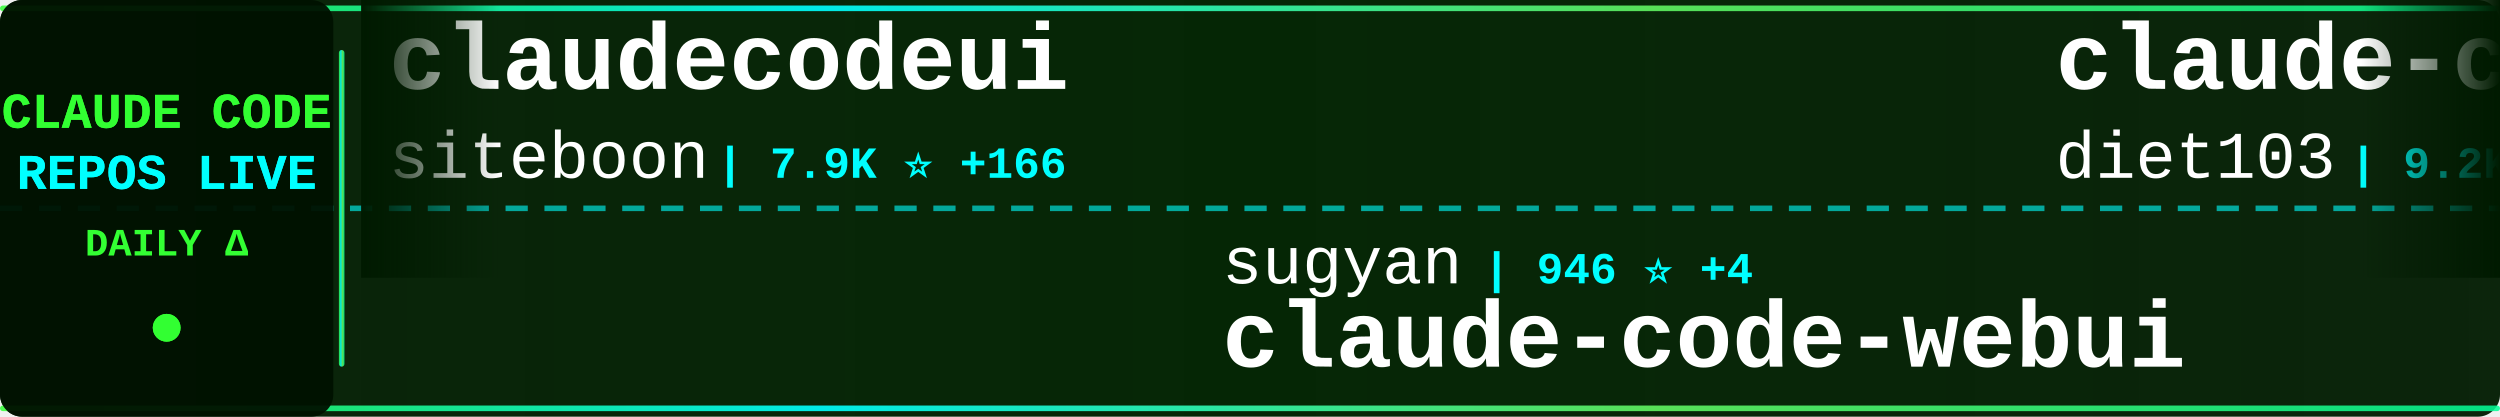
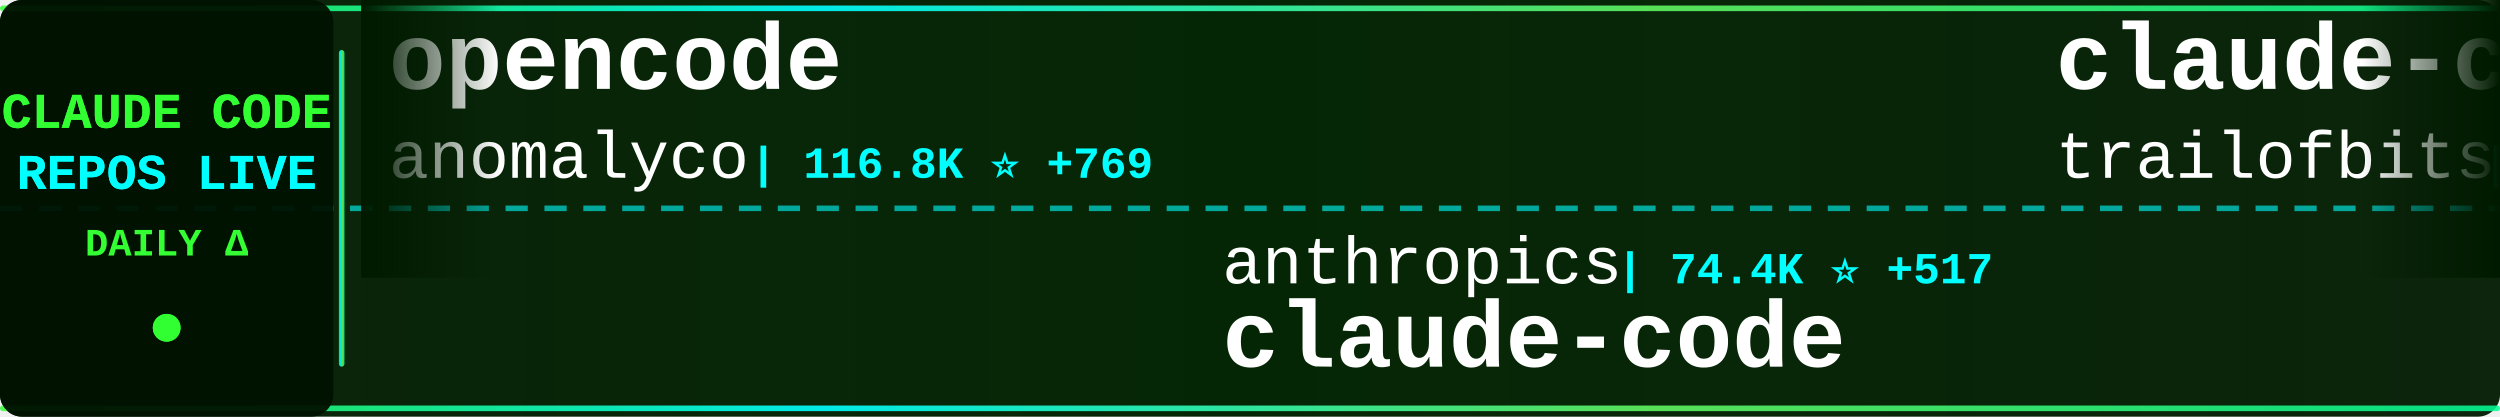
<svg xmlns="http://www.w3.org/2000/svg" width="900" height="150">
  <defs>
    <linearGradient id="tickerBg" x1="0%" y1="0%" x2="100%" y2="0%">
      <stop offset="0%" style="stop-color:#001a00;stop-opacity:0.95" />
      <stop offset="50%" style="stop-color:#002200;stop-opacity:0.98" />
      <stop offset="100%" style="stop-color:#001a00;stop-opacity:0.95" />
    </linearGradient>
    <linearGradient id="borderGrad" x1="0%" y1="0%" x2="100%" y2="0%">
      <stop offset="0%" style="stop-color:#33ff33;stop-opacity:0.85">
        <animate attributeName="stop-opacity" values="0.85;1;0.85" dur="2s" repeatCount="indefinite" />
      </stop>
      <stop offset="33%" style="stop-color:#00ffff;stop-opacity:0.9">
        <animate attributeName="stop-opacity" values="0.9;1;0.9" dur="2.2s" repeatCount="indefinite" />
      </stop>
      <stop offset="66%" style="stop-color:#66ff66;stop-opacity:0.85">
        <animate attributeName="stop-opacity" values="0.85;1;0.85" dur="1.8s" repeatCount="indefinite" />
      </stop>
      <stop offset="100%" style="stop-color:#00ff99;stop-opacity:0.85">
        <animate attributeName="stop-opacity" values="0.85;1;0.85" dur="2s" repeatCount="indefinite" />
      </stop>
    </linearGradient>
    <filter id="textGlow">
      <feGaussianBlur stdDeviation="0.1" result="coloredBlur" />
      <feMerge>
        <feMergeNode in="coloredBlur" />
        <feMergeNode in="SourceGraphic" />
      </feMerge>
    </filter>
    <filter id="metricGlow">
      <feGaussianBlur stdDeviation="0.2" result="coloredBlur" />
      <feMerge>
        <feMergeNode in="coloredBlur" />
        <feMergeNode in="SourceGraphic" />
      </feMerge>
    </filter>
    <linearGradient id="leftFade" x1="0%" y1="0%" x2="100%" y2="0%">
      <stop offset="0%" style="stop-color:#001a00;stop-opacity:1" />
      <stop offset="100%" style="stop-color:#001a00;stop-opacity:0" />
    </linearGradient>
    <linearGradient id="rightFade" x1="0%" y1="0%" x2="100%" y2="0%">
      <stop offset="0%" style="stop-color:#001a00;stop-opacity:0" />
      <stop offset="100%" style="stop-color:#001a00;stop-opacity:1" />
    </linearGradient>
  </defs>
  <rect width="900" height="150" fill="url(#tickerBg)" rx="8" />
  <rect x="0" y="2" width="900" height="2" fill="url(#borderGrad)" rx="1" />
  <rect x="0" y="146" width="900" height="2" fill="url(#borderGrad)" rx="1" />
  <line x1="0" y1="75" x2="900" y2="75" stroke="#00ffff" stroke-width="2" stroke-dasharray="8 6" opacity="0.6" />
  <rect x="0" y="0" width="120" height="150" fill="#001100" opacity="0.95" rx="8" />
  <text x="60" y="46" font-family="'Courier New', monospace" font-size="18" font-weight="bold" fill="#33ff33" text-anchor="middle" filter="url(#textGlow)">
    CLAUDE CODE
  </text>
  <text x="60" y="68" font-family="'Courier New', monospace" font-size="18" font-weight="bold" fill="#00ffff" text-anchor="middle" filter="url(#textGlow)">
    REPOS LIVE
  </text>
  <text x="60" y="92" font-family="'Courier New', monospace" font-size="14" font-weight="bold" fill="#33ff33" text-anchor="middle">
    DAILY Δ
  </text>
  <circle cx="60" cy="118" r="5" fill="#33ff33" filter="url(#metricGlow)">
    <animate attributeName="r" values="4;6;4" dur="1.5s" repeatCount="indefinite" />
    <animate attributeName="opacity" values="0.6;1;0.6" dur="1.5s" repeatCount="indefinite" />
  </circle>
  <rect x="122" y="18" width="2" height="114" fill="url(#borderGrad)" rx="1" />
  <clipPath id="tickerClip">
    <rect x="130" y="0" width="770" height="150" />
  </clipPath>
  <g clip-path="url(#tickerClip)">
    <g id="tickerItems">
      <animateTransform attributeName="transform" attributeType="XML" type="translate" from="0 0" to="-3000 0" dur="54s" repeatCount="indefinite" />
      <g transform="translate(0, 0)">
-         <text x="140" y="32" font-family="'Courier New', monospace" font-size="34" font-weight="bold" fill="#ffffff">claudecodeui</text>
-         <text x="140" y="64" font-family="'Courier New', monospace" font-size="24" font-weight="normal" fill="#ffffff" opacity="1.0">siteboon</text>
-         <text x="258" y="64" font-family="'Courier New', monospace" font-size="16" font-weight="bold" fill="#00ffff"> | 7.9K ⭐ +166</text>
+         <text x="140" y="32" font-family="'Courier New', monospace" font-size="34" font-weight="bold" fill="#ffffff">opencode</text>
+         <text x="140" y="64" font-family="'Courier New', monospace" font-size="24" font-weight="normal" fill="#ffffff" opacity="1.0">anomalyco</text>
+         <text x="270" y="64" font-family="'Courier New', monospace" font-size="16" font-weight="bold" fill="#00ffff"> | 116.8K ⭐ +769</text>
      </g>
      <g transform="translate(300, 0)">
-         <text x="140" y="102" font-family="'Courier New', monospace" font-size="24" font-weight="normal" fill="#ffffff" opacity="1.0">sugyan</text>
-         <text x="234" y="102" font-family="'Courier New', monospace" font-size="16" font-weight="bold" fill="#00ffff"> | 946 ⭐ +4</text>
-         <text x="140" y="132" font-family="'Courier New', monospace" font-size="34" font-weight="bold" fill="#ffffff">claude-code-webui</text>
+         <text x="140" y="102" font-family="'Courier New', monospace" font-size="24" font-weight="normal" fill="#ffffff" opacity="1.0">anthropics</text>
+         <text x="282" y="102" font-family="'Courier New', monospace" font-size="16" font-weight="bold" fill="#00ffff"> | 74.4K ⭐ +517</text>
+         <text x="140" y="132" font-family="'Courier New', monospace" font-size="34" font-weight="bold" fill="#ffffff">claude-code</text>
      </g>
      <g transform="translate(600, 0)">
-         <text x="140" y="32" font-family="'Courier New', monospace" font-size="34" font-weight="bold" fill="#ffffff">claude-code-infrastructu...</text>
-         <text x="140" y="64" font-family="'Courier New', monospace" font-size="24" font-weight="normal" fill="#ffffff" opacity="1.0">diet103</text>
-         <text x="246" y="64" font-family="'Courier New', monospace" font-size="16" font-weight="bold" fill="#00ffff"> | 9.2K ⭐ +11</text>
+         <text x="140" y="32" font-family="'Courier New', monospace" font-size="34" font-weight="bold" fill="#ffffff">claude-code-config</text>
+         <text x="140" y="64" font-family="'Courier New', monospace" font-size="24" font-weight="normal" fill="#ffffff" opacity="1.0">trailofbits</text>
+         <text x="294" y="64" font-family="'Courier New', monospace" font-size="16" font-weight="bold" fill="#00ffff"> | 1.5K ⭐ +18</text>
      </g>
      <g transform="translate(900, 0)">
-         <text x="140" y="102" font-family="'Courier New', monospace" font-size="24" font-weight="normal" fill="#ffffff" opacity="1.0">Njengah</text>
-         <text x="246" y="102" font-family="'Courier New', monospace" font-size="16" font-weight="bold" fill="#00ffff"> | 1.4K ⭐ +2</text>
-         <text x="140" y="132" font-family="'Courier New', monospace" font-size="34" font-weight="bold" fill="#ffffff">claude-code-cheat-sheet</text>
+         <text x="140" y="102" font-family="'Courier New', monospace" font-size="24" font-weight="normal" fill="#ffffff" opacity="1.0">1rgs</text>
+         <text x="210" y="102" font-family="'Courier New', monospace" font-size="16" font-weight="bold" fill="#00ffff"> | 3.1K ⭐ +8</text>
+         <text x="140" y="132" font-family="'Courier New', monospace" font-size="34" font-weight="bold" fill="#ffffff">claude-code-proxy</text>
      </g>
      <g transform="translate(1200, 0)">
-         <text x="140" y="32" font-family="'Courier New', monospace" font-size="34" font-weight="bold" fill="#ffffff">claude-code-settings</text>
-         <text x="140" y="64" font-family="'Courier New', monospace" font-size="24" font-weight="normal" fill="#ffffff" opacity="1.0">feiskyer</text>
-         <text x="258" y="64" font-family="'Courier New', monospace" font-size="16" font-weight="bold" fill="#00ffff"> | 1.3K ⭐ +1</text>
+         <text x="140" y="32" font-family="'Courier New', monospace" font-size="34" font-weight="bold" fill="#ffffff">spec-kit</text>
+         <text x="140" y="64" font-family="'Courier New', monospace" font-size="24" font-weight="normal" fill="#ffffff" opacity="1.0">github</text>
+         <text x="234" y="64" font-family="'Courier New', monospace" font-size="16" font-weight="bold" fill="#00ffff"> | 74.4K ⭐ +332</text>
      </g>
      <g transform="translate(1500, 0)">
-         <text x="140" y="102" font-family="'Courier New', monospace" font-size="24" font-weight="normal" fill="#ffffff" opacity="1.0">qwibitai</text>
-         <text x="258" y="102" font-family="'Courier New', monospace" font-size="16" font-weight="bold" fill="#00ffff"> | 19.3K ⭐ +617</text>
-         <text x="140" y="132" font-family="'Courier New', monospace" font-size="34" font-weight="bold" fill="#ffffff">nanoclaw</text>
+         <text x="140" y="102" font-family="'Courier New', monospace" font-size="24" font-weight="normal" fill="#ffffff" opacity="1.0">cixingguangming55555</text>
+         <text x="402" y="102" font-family="'Courier New', monospace" font-size="16" font-weight="bold" fill="#00ffff"> | 2.5K ⭐</text>
+         <text x="140" y="132" font-family="'Courier New', monospace" font-size="34" font-weight="bold" fill="#ffffff">wechat-bot</text>
      </g>
      <g transform="translate(1800, 0)">
-         <text x="140" y="32" font-family="'Courier New', monospace" font-size="34" font-weight="bold" fill="#ffffff">claude-code-proxy</text>
-         <text x="140" y="64" font-family="'Courier New', monospace" font-size="24" font-weight="normal" fill="#ffffff" opacity="1.0">1rgs</text>
-         <text x="210" y="64" font-family="'Courier New', monospace" font-size="16" font-weight="bold" fill="#00ffff"> | 3.1K ⭐ +8</text>
+         <text x="140" y="32" font-family="'Courier New', monospace" font-size="34" font-weight="bold" fill="#ffffff">claude-task-master</text>
+         <text x="140" y="64" font-family="'Courier New', monospace" font-size="24" font-weight="normal" fill="#ffffff" opacity="1.0">eyaltoledano</text>
+         <text x="306" y="64" font-family="'Courier New', monospace" font-size="16" font-weight="bold" fill="#00ffff"> | 25.8K ⭐ +24</text>
      </g>
      <g transform="translate(2100, 0)">
-         <text x="140" y="102" font-family="'Courier New', monospace" font-size="24" font-weight="normal" fill="#ffffff" opacity="1.0">obra</text>
-         <text x="210" y="102" font-family="'Courier New', monospace" font-size="16" font-weight="bold" fill="#00ffff"> | 71.8K ⭐ +1.1K</text>
-         <text x="140" y="132" font-family="'Courier New', monospace" font-size="34" font-weight="bold" fill="#ffffff">superpowers</text>
+         <text x="140" y="102" font-family="'Courier New', monospace" font-size="24" font-weight="normal" fill="#ffffff" opacity="1.0">superdesigndev</text>
+         <text x="330" y="102" font-family="'Courier New', monospace" font-size="16" font-weight="bold" fill="#00ffff"> | 6.1K ⭐ +3</text>
+         <text x="140" y="132" font-family="'Courier New', monospace" font-size="34" font-weight="bold" fill="#ffffff">superdesign</text>
      </g>
      <g transform="translate(2400, 0)">
-         <text x="140" y="32" font-family="'Courier New', monospace" font-size="34" font-weight="bold" fill="#ffffff">everything-claude-code</text>
-         <text x="140" y="64" font-family="'Courier New', monospace" font-size="24" font-weight="normal" fill="#ffffff" opacity="1.0">affaan-m</text>
-         <text x="258" y="64" font-family="'Courier New', monospace" font-size="16" font-weight="bold" fill="#00ffff"> | 61.8K ⭐ +1.4K</text>
+         <text x="140" y="32" font-family="'Courier New', monospace" font-size="34" font-weight="bold" fill="#ffffff">CLIProxyAPI</text>
+         <text x="140" y="64" font-family="'Courier New', monospace" font-size="24" font-weight="normal" fill="#ffffff" opacity="1.0">router-for-me</text>
+         <text x="318" y="64" font-family="'Courier New', monospace" font-size="16" font-weight="bold" fill="#00ffff"> | 13.7K ⭐ +363</text>
      </g>
      <g transform="translate(2700, 0)">
-         <text x="140" y="102" font-family="'Courier New', monospace" font-size="24" font-weight="normal" fill="#ffffff" opacity="1.0">daymade</text>
-         <text x="246" y="102" font-family="'Courier New', monospace" font-size="16" font-weight="bold" fill="#00ffff"> | 622 ⭐ +1</text>
-         <text x="140" y="132" font-family="'Courier New', monospace" font-size="34" font-weight="bold" fill="#ffffff">claude-code-skills</text>
+         <text x="140" y="102" font-family="'Courier New', monospace" font-size="24" font-weight="normal" fill="#ffffff" opacity="1.0">anthropics</text>
+         <text x="282" y="102" font-family="'Courier New', monospace" font-size="16" font-weight="bold" fill="#00ffff"> | 3.6K ⭐ +26</text>
+         <text x="140" y="132" font-family="'Courier New', monospace" font-size="34" font-weight="bold" fill="#ffffff">claude-code-security-rev...</text>
      </g>
      <g transform="translate(3000, 0)">
-         <text x="140" y="32" font-family="'Courier New', monospace" font-size="34" font-weight="bold" fill="#ffffff">claudecodeui</text>
-         <text x="140" y="64" font-family="'Courier New', monospace" font-size="24" font-weight="normal" fill="#ffffff" opacity="1.0">siteboon</text>
-         <text x="258" y="64" font-family="'Courier New', monospace" font-size="16" font-weight="bold" fill="#00ffff"> | 7.9K ⭐ +166</text>
+         <text x="140" y="32" font-family="'Courier New', monospace" font-size="34" font-weight="bold" fill="#ffffff">opencode</text>
+         <text x="140" y="64" font-family="'Courier New', monospace" font-size="24" font-weight="normal" fill="#ffffff" opacity="1.0">anomalyco</text>
+         <text x="270" y="64" font-family="'Courier New', monospace" font-size="16" font-weight="bold" fill="#00ffff"> | 116.8K ⭐ +769</text>
      </g>
      <g transform="translate(3300, 0)">
-         <text x="140" y="102" font-family="'Courier New', monospace" font-size="24" font-weight="normal" fill="#ffffff" opacity="1.0">sugyan</text>
-         <text x="234" y="102" font-family="'Courier New', monospace" font-size="16" font-weight="bold" fill="#00ffff"> | 946 ⭐ +4</text>
-         <text x="140" y="132" font-family="'Courier New', monospace" font-size="34" font-weight="bold" fill="#ffffff">claude-code-webui</text>
+         <text x="140" y="102" font-family="'Courier New', monospace" font-size="24" font-weight="normal" fill="#ffffff" opacity="1.0">anthropics</text>
+         <text x="282" y="102" font-family="'Courier New', monospace" font-size="16" font-weight="bold" fill="#00ffff"> | 74.4K ⭐ +517</text>
+         <text x="140" y="132" font-family="'Courier New', monospace" font-size="34" font-weight="bold" fill="#ffffff">claude-code</text>
      </g>
      <g transform="translate(3600, 0)">
-         <text x="140" y="32" font-family="'Courier New', monospace" font-size="34" font-weight="bold" fill="#ffffff">claude-code-infrastructu...</text>
-         <text x="140" y="64" font-family="'Courier New', monospace" font-size="24" font-weight="normal" fill="#ffffff" opacity="1.0">diet103</text>
-         <text x="246" y="64" font-family="'Courier New', monospace" font-size="16" font-weight="bold" fill="#00ffff"> | 9.2K ⭐ +11</text>
+         <text x="140" y="32" font-family="'Courier New', monospace" font-size="34" font-weight="bold" fill="#ffffff">claude-code-config</text>
+         <text x="140" y="64" font-family="'Courier New', monospace" font-size="24" font-weight="normal" fill="#ffffff" opacity="1.0">trailofbits</text>
+         <text x="294" y="64" font-family="'Courier New', monospace" font-size="16" font-weight="bold" fill="#00ffff"> | 1.5K ⭐ +18</text>
      </g>
      <g transform="translate(3900, 0)">
-         <text x="140" y="102" font-family="'Courier New', monospace" font-size="24" font-weight="normal" fill="#ffffff" opacity="1.0">Njengah</text>
-         <text x="246" y="102" font-family="'Courier New', monospace" font-size="16" font-weight="bold" fill="#00ffff"> | 1.4K ⭐ +2</text>
-         <text x="140" y="132" font-family="'Courier New', monospace" font-size="34" font-weight="bold" fill="#ffffff">claude-code-cheat-sheet</text>
+         <text x="140" y="102" font-family="'Courier New', monospace" font-size="24" font-weight="normal" fill="#ffffff" opacity="1.0">1rgs</text>
+         <text x="210" y="102" font-family="'Courier New', monospace" font-size="16" font-weight="bold" fill="#00ffff"> | 3.1K ⭐ +8</text>
+         <text x="140" y="132" font-family="'Courier New', monospace" font-size="34" font-weight="bold" fill="#ffffff">claude-code-proxy</text>
      </g>
    </g>
  </g>
  <rect x="130" y="0" width="50" height="100" fill="url(#leftFade)" />
  <rect x="850" y="0" width="50" height="100" fill="url(#rightFade)" />
</svg>
